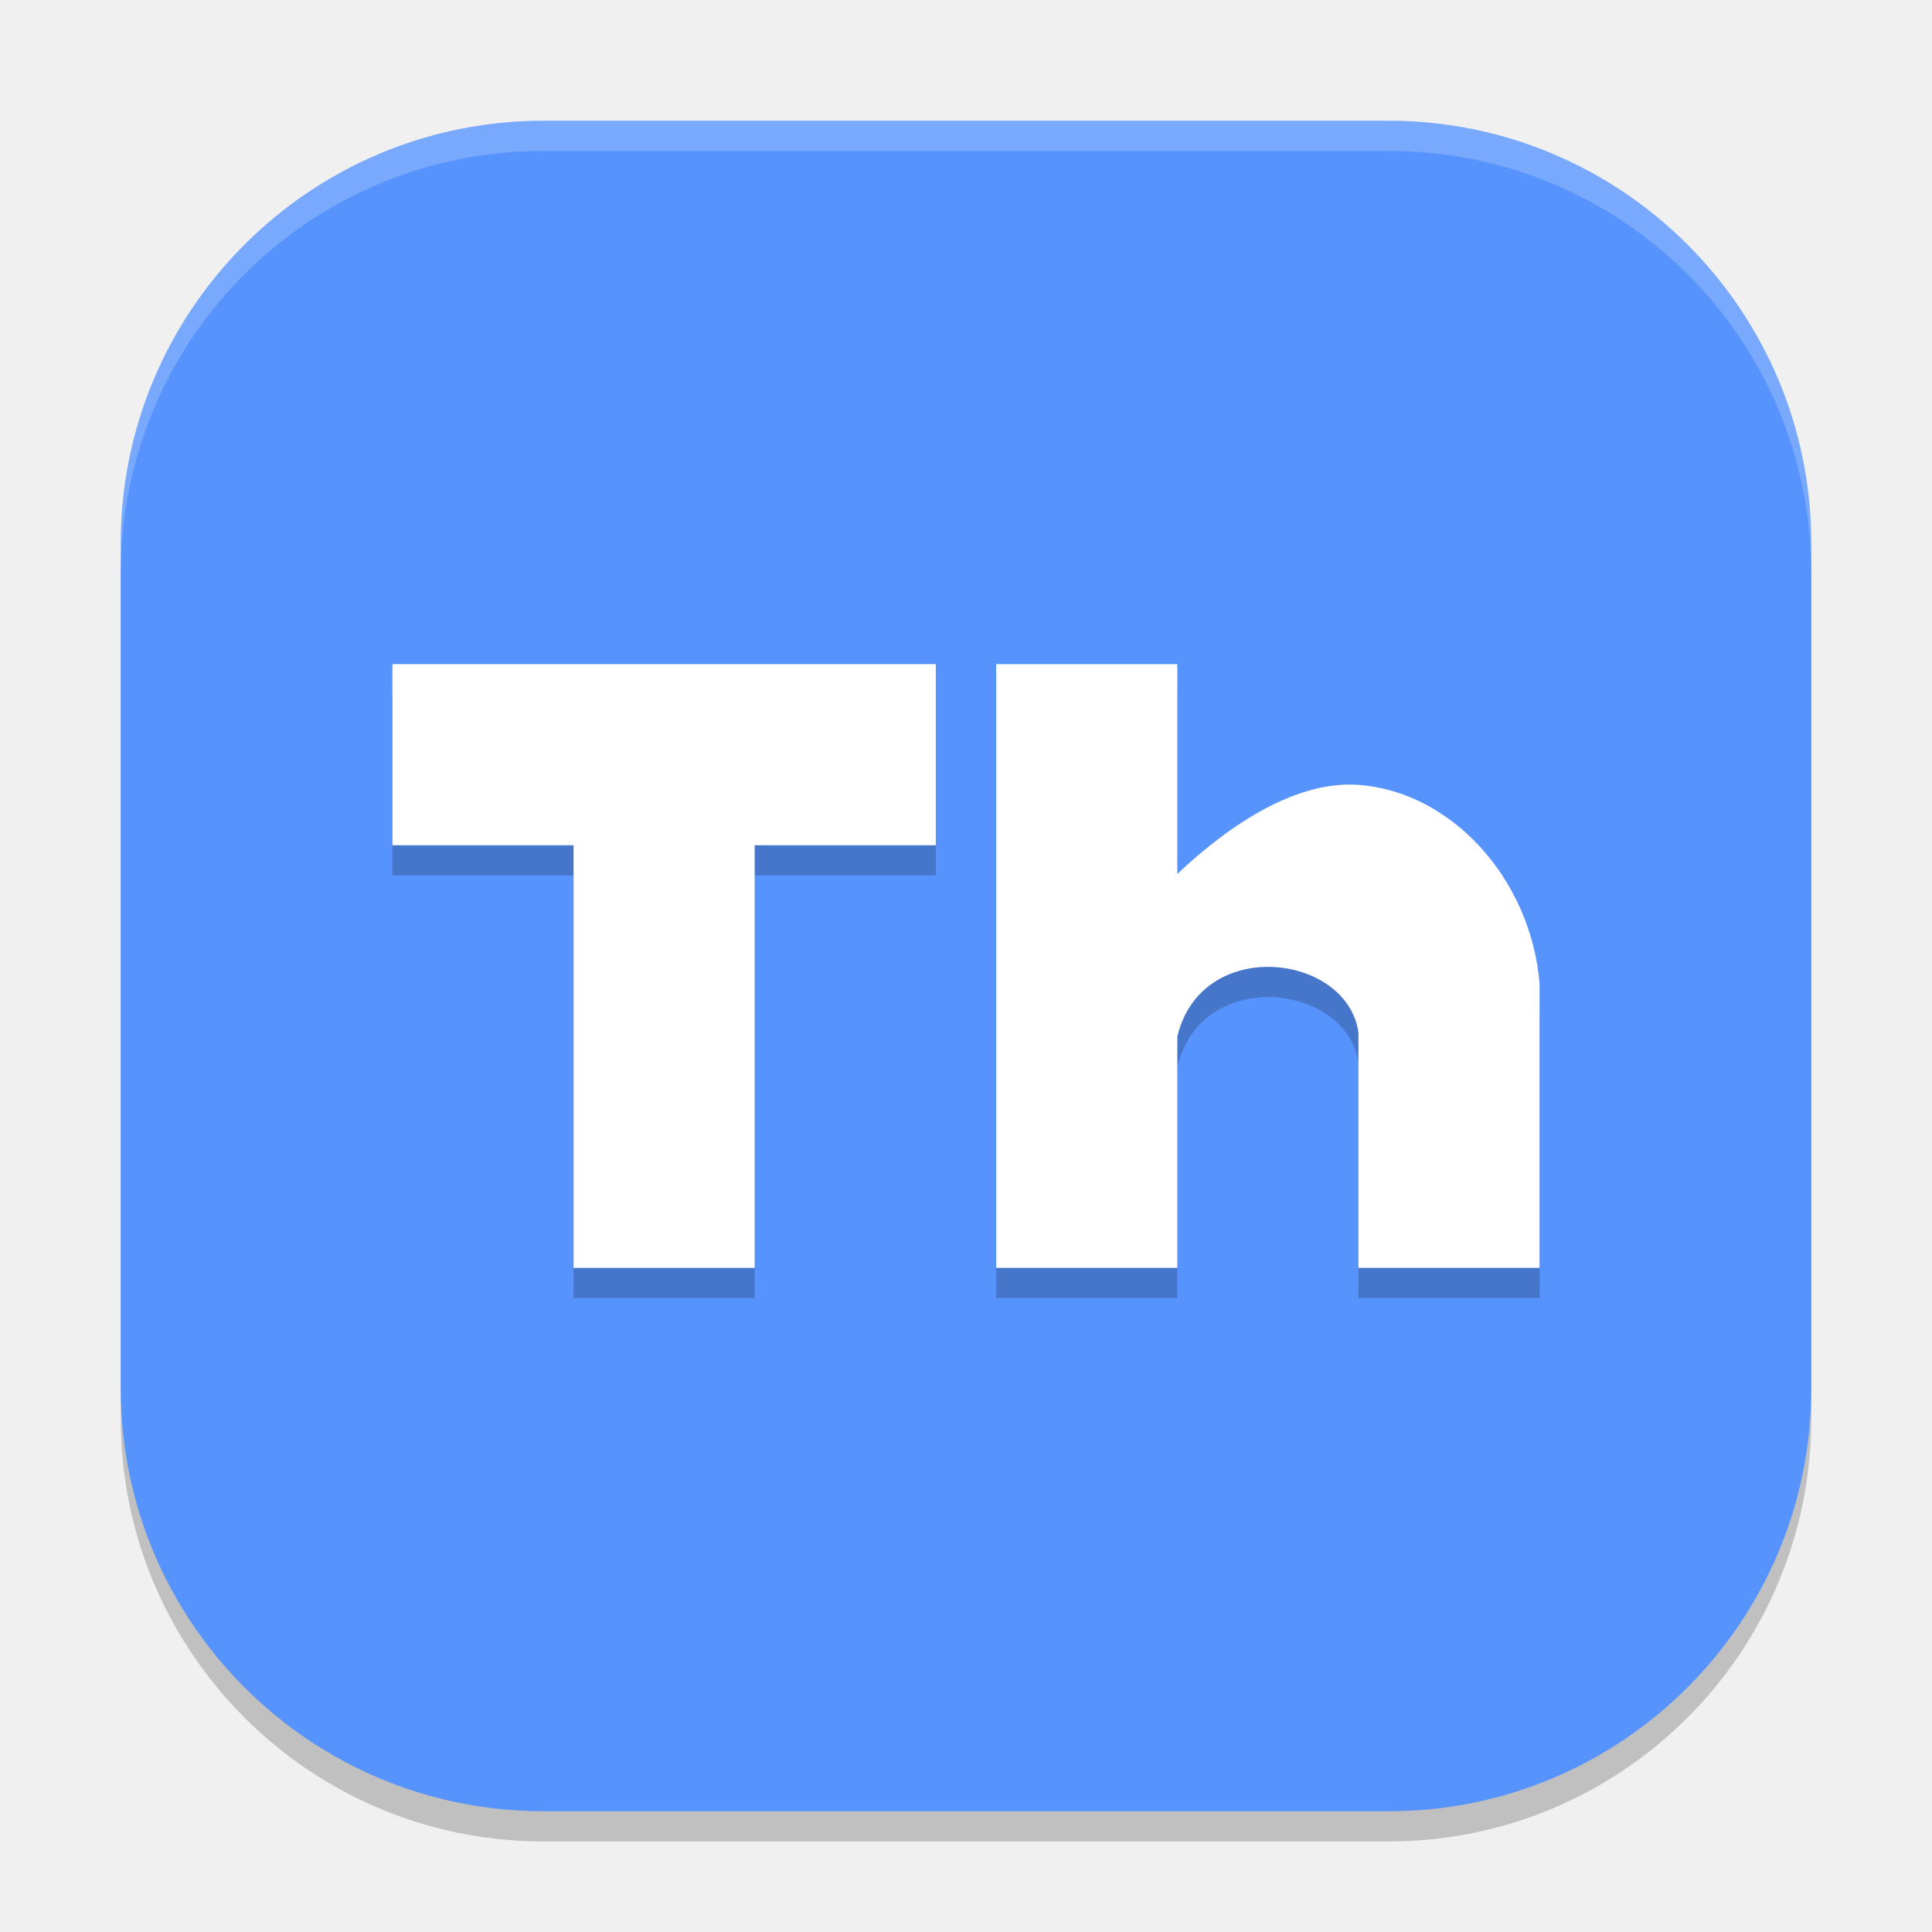
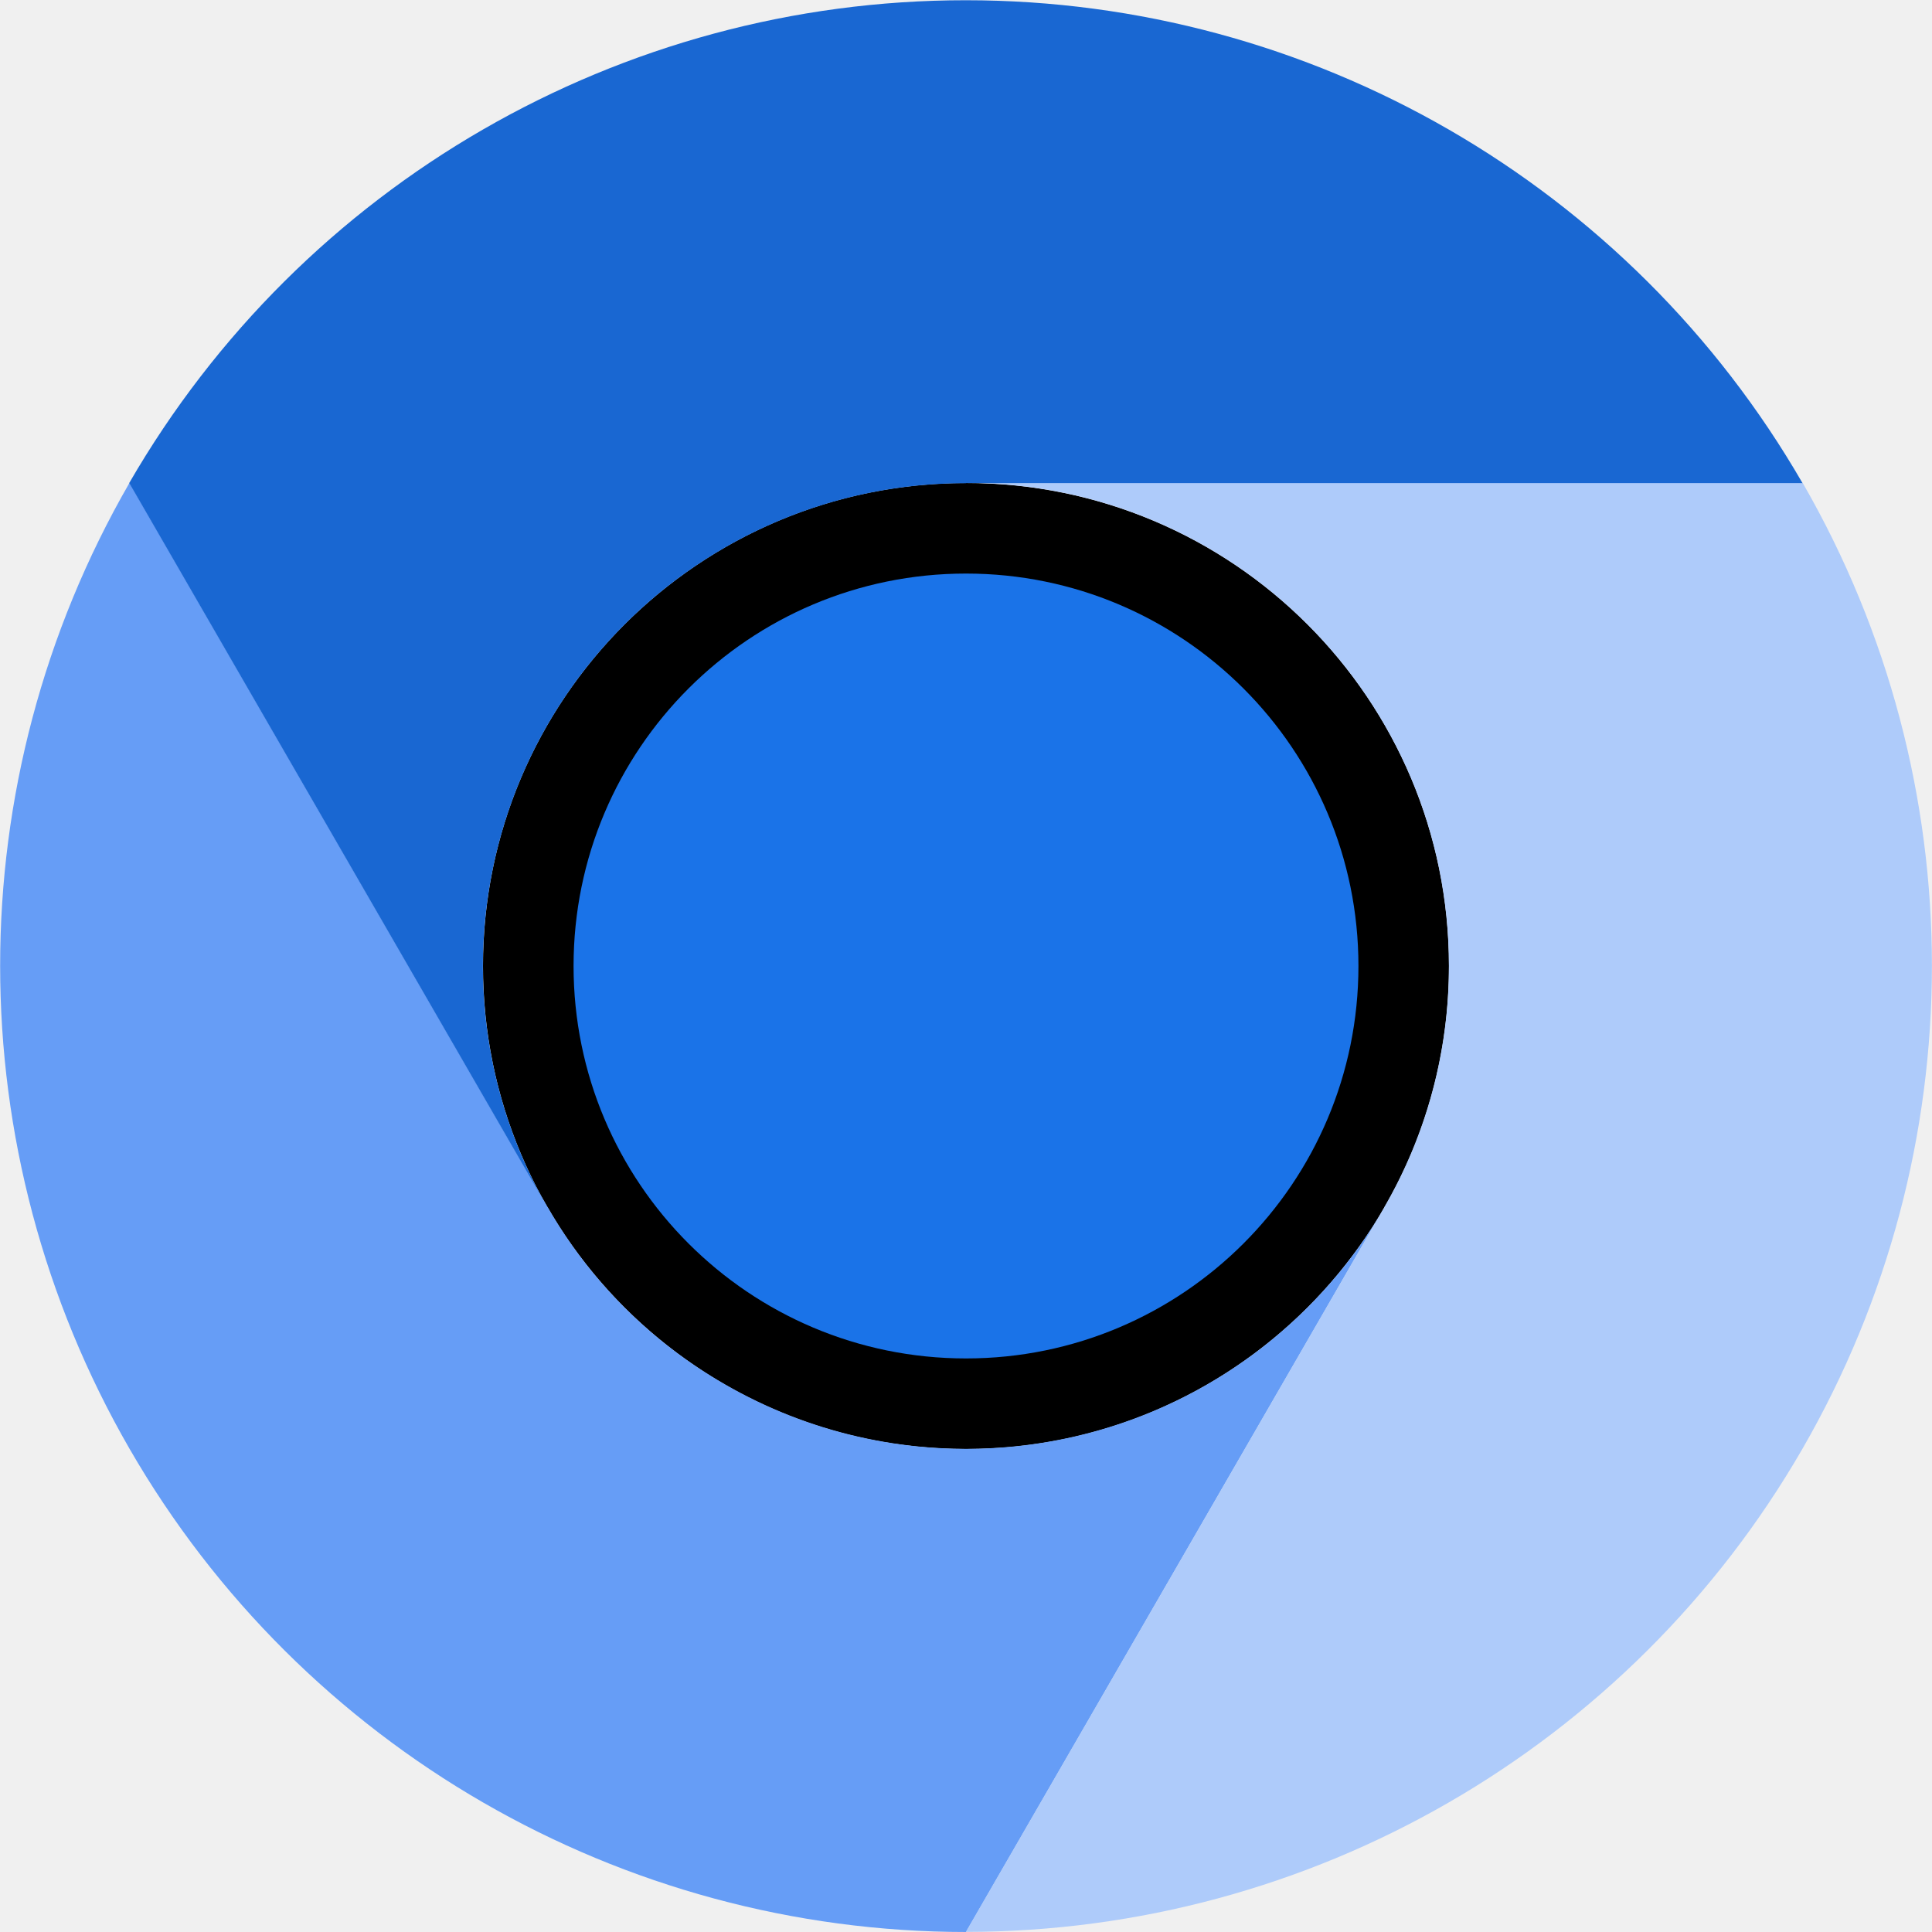
- <svg xmlns="http://www.w3.org/2000/svg" width="64" height="64" version="1.1">
-   <rect width="56" height="56" x="4" y="5" rx="14" ry="14" style="opacity:0.2" />
-   <rect style="fill:#5793fc" width="56" height="56" x="4" y="4" rx="14" ry="14" />
-   <path style="opacity:0.2" d="m 13,23 v 6 h 6 v 14 h 6 V 29 h 6 v -6 z m 20,0 v 20 h 6 v -7.66 c 0.796,-3.349 5.628,-2.756 6,-0.137 V 43 h 6 V 33.578 C 50.705,30.089 48.062,27.217 44.992,27 43,26.859 40.829,28.222 39,29.953 V 23 Z" />
-   <g transform="translate(1,-5e-6)">
-     <path d="M 12,22 V 28 h 6 V 42 H 24 V 28 h 6 v -6 z" style="fill:#ffffff" />
-     <path d="m 32,22 v 20 h 6 V 34.338 C 38.796,30.99 43.628,31.582 44,34.202 V 42 h 6 V 32.577 C 49.705,29.089 47.064,26.217 43.994,26 c -1.992,-0.141 -4.164,1.22 -5.994,2.951 v -6.951 z" style="fill:#ffffff" />
+ <svg xmlns="http://www.w3.org/2000/svg" width="64px" height="64px" viewBox="0 0 64 64" version="1.1">
+   <g id="surface1">
+     <path style=" stroke:none;fill-rule:nonzero;fill:rgb(0%,0%,0%);fill-opacity:1;" d="M 32 48 C 40.836 48 48 40.836 48 32 C 48 23.16 40.836 16 32 16 C 23.164 16 16 23.164 16 32 C 16 40.836 23.164 48 32 48 Z M 32 48 " />
+     <path style=" stroke:none;fill-rule:nonzero;fill:rgb(40%,61.569%,96.471%);fill-opacity:1;" d="M 24.004 45.852 C 21.566 44.449 19.547 42.43 18.148 39.996 L 18.145 39.996 L 4.289 15.996 C -1.426 25.898 -1.422 38.094 4.293 47.996 C 10.008 57.895 20.566 63.996 32 64 L 45.859 39.996 C 44.809 41.816 43.41 43.41 41.742 44.691 C 36.609 48.629 29.605 49.086 24.004 45.852 Z M 24.004 45.852 " />
+     <path style=" stroke:none;fill-rule:nonzero;fill:rgb(68.235%,79.608%,98.039%);fill-opacity:1;" d="M 47.996 31.996 C 48 34.805 47.262 37.566 45.852 39.996 L 45.855 39.996 L 31.996 63.996 C 43.43 63.992 53.992 57.895 59.707 47.996 C 65.426 38.094 65.426 25.898 59.715 15.996 L 31.996 15.996 C 40.836 15.996 47.996 23.16 47.996 31.996 Z M 47.996 31.996 " />
+     <path style=" stroke:none;fill-rule:nonzero;fill:rgb(10.196%,45.098%,90.98%);fill-opacity:1;" d="M 32 45 C 39.18 45 45 39.18 45 32 C 45 24.82 39.18 19 32 19 C 24.82 19 19 24.82 19 32 C 19 39.18 24.82 45 32 45 Z M 32 45 " />
+     <path style=" stroke:none;fill-rule:nonzero;fill:rgb(9.804%,40.392%,82.353%);fill-opacity:1;" d="M 23.996 18.148 C 26.43 16.742 29.188 16 31.996 16.008 L 31.996 16.004 L 59.711 16.004 C 53.992 6.105 43.43 0.008 31.996 0.008 C 20.566 0.004 10.004 6.102 4.281 16 L 18.141 40.004 C 14.906 34.398 15.363 27.398 19.305 22.266 C 20.582 20.598 22.18 19.199 23.996 18.148 Z M 23.996 18.148 " />
  </g>
-   <path style="opacity:0.2;fill:#ffffff" d="M 18 4 C 10.244 4 4 10.244 4 18 L 4 19 C 4 11.244 10.244 5 18 5 L 46 5 C 53.756 5 60 11.244 60 19 L 60 18 C 60 10.244 53.756 4 46 4 L 18 4 z" />
</svg>
